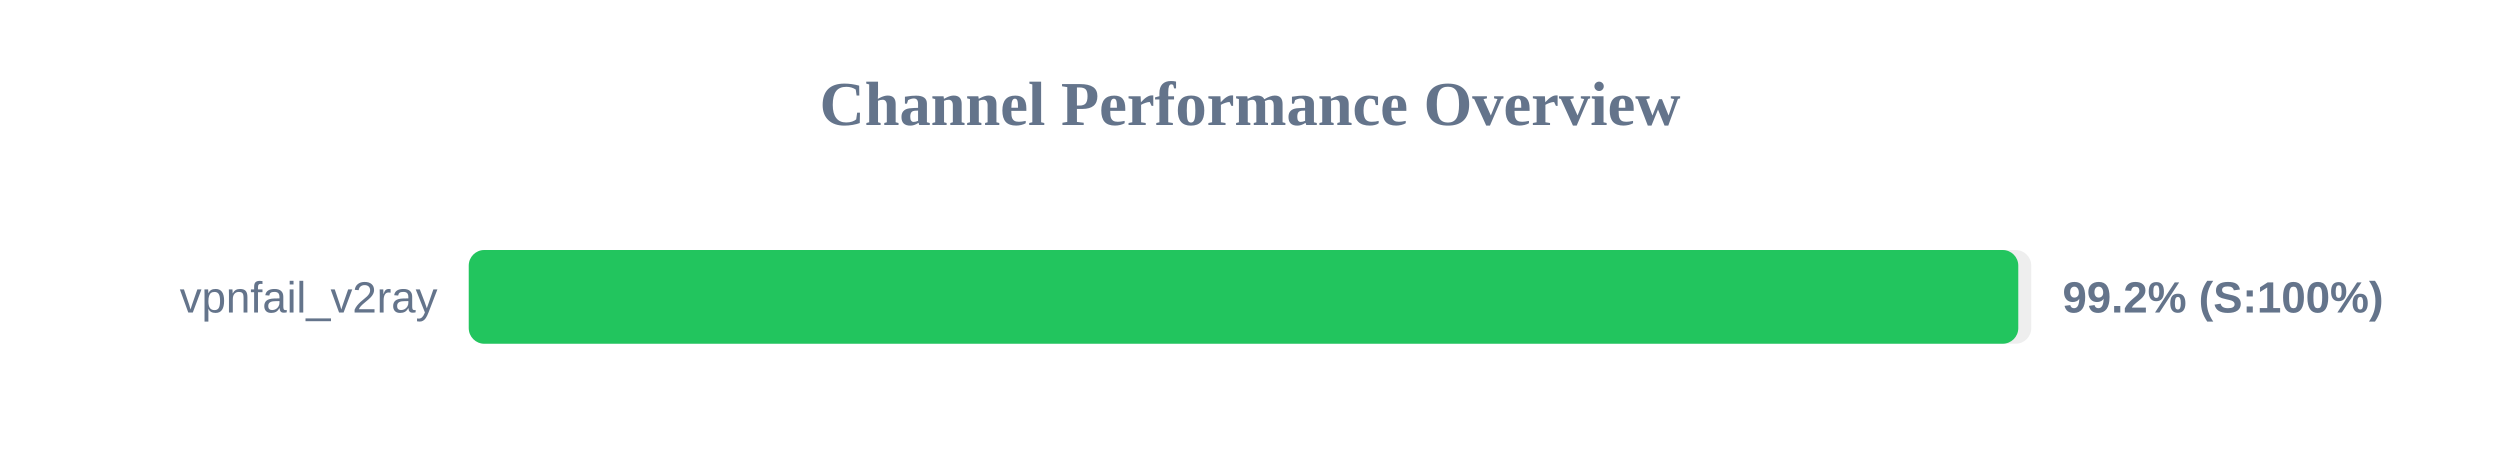
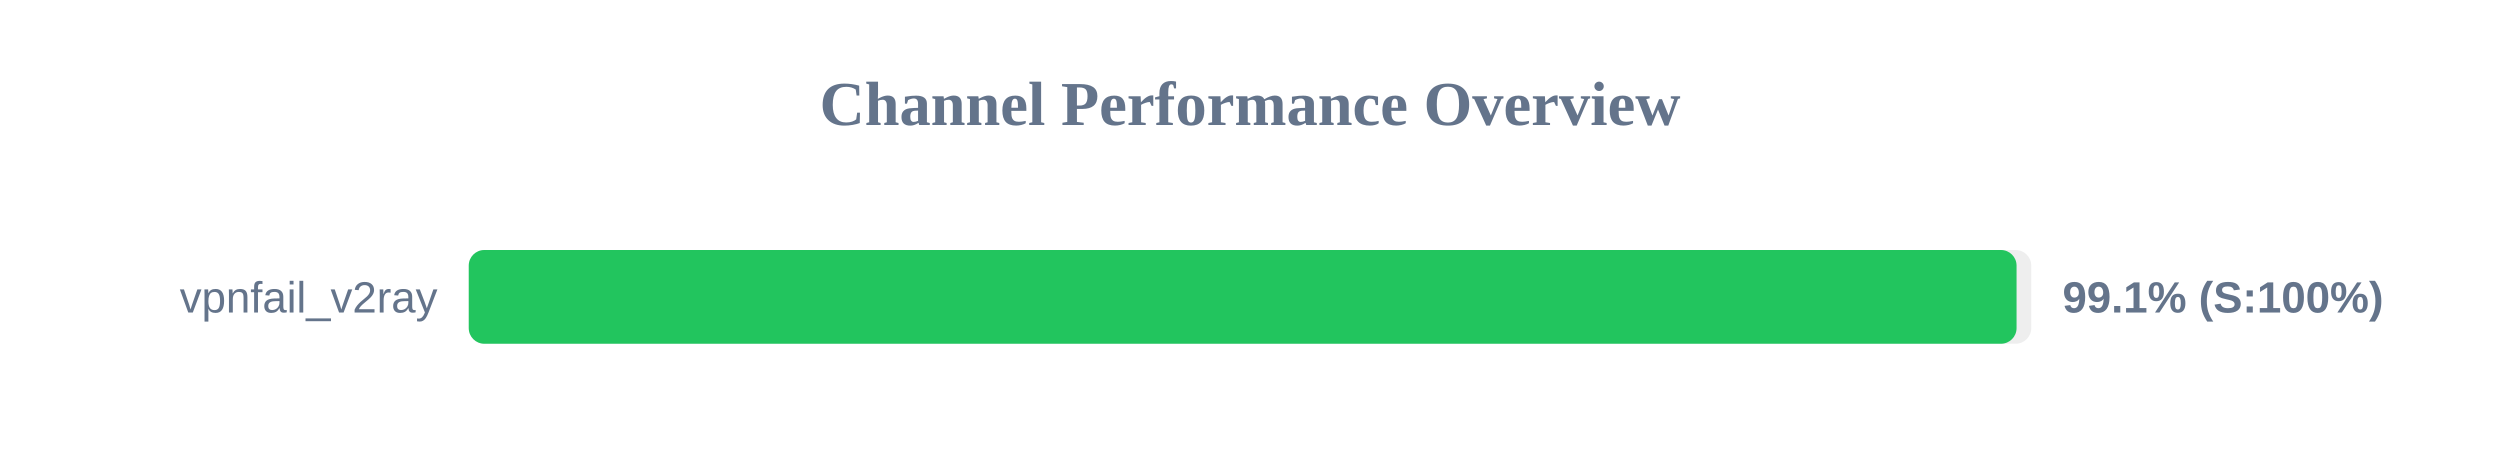
<svg xmlns="http://www.w3.org/2000/svg" width="800" height="150" version="1.1">
  <style>
        .row { font: 14px Arial; fill: #64748b; }
        .score { font: bold 14px Arial; fill: #64748b; }
    </style>
  <text x="400" y="40" text-anchor="middle" font-size="20px" font-weight="bold" fill="#64748b">Channel Performance Overview</text>
  <rect x="150" y="80" width="500" height="30" fill="#eee" rx="5" />
-   <rect x="150" y="80" width="495.85" height="30" fill="#22c55e" rx="5" />
+   <rect x="150" y="80" width="495.3" height="30" fill="#22c55e" rx="5" />
  <text x="140" y="100" text-anchor="end" class="row">vpnfail_v2ray</text>
-   <text x="660" y="100" text-anchor="start" class="score">99.2% (S:100%)</text>
+   <text x="660" y="100" text-anchor="start" class="score">99.1% (S:100%)</text>
</svg>
